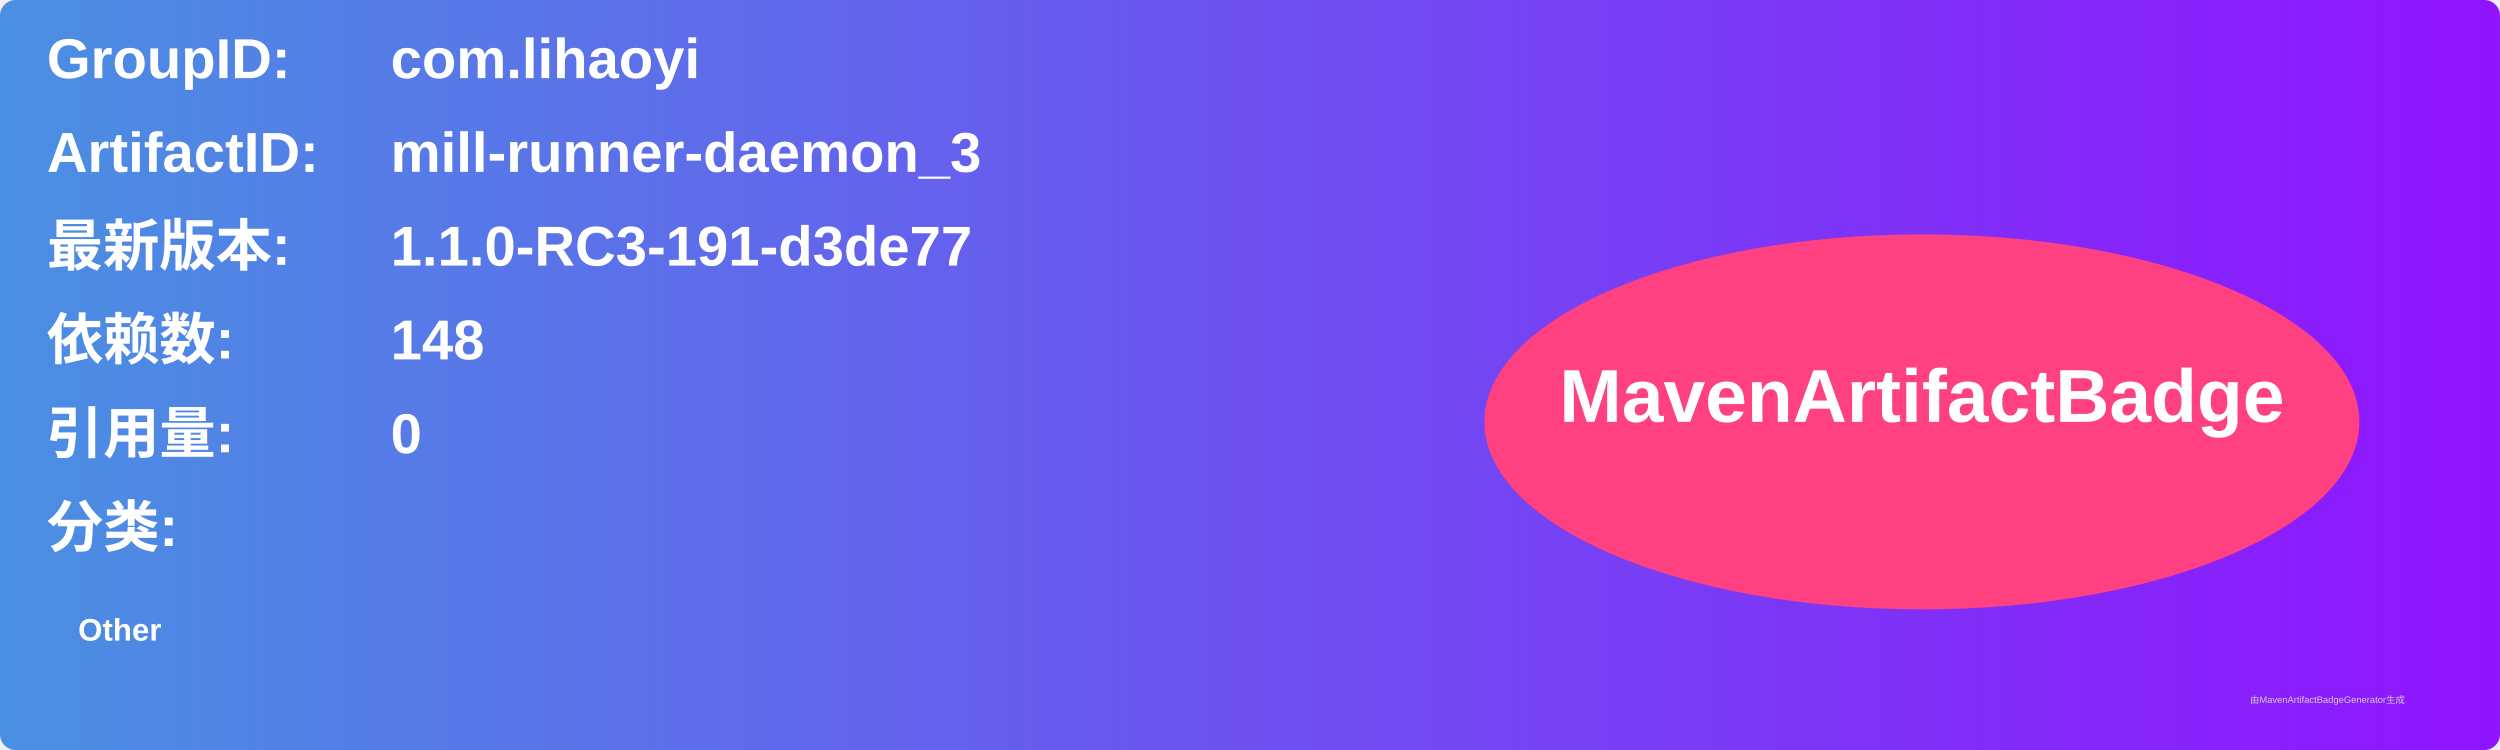
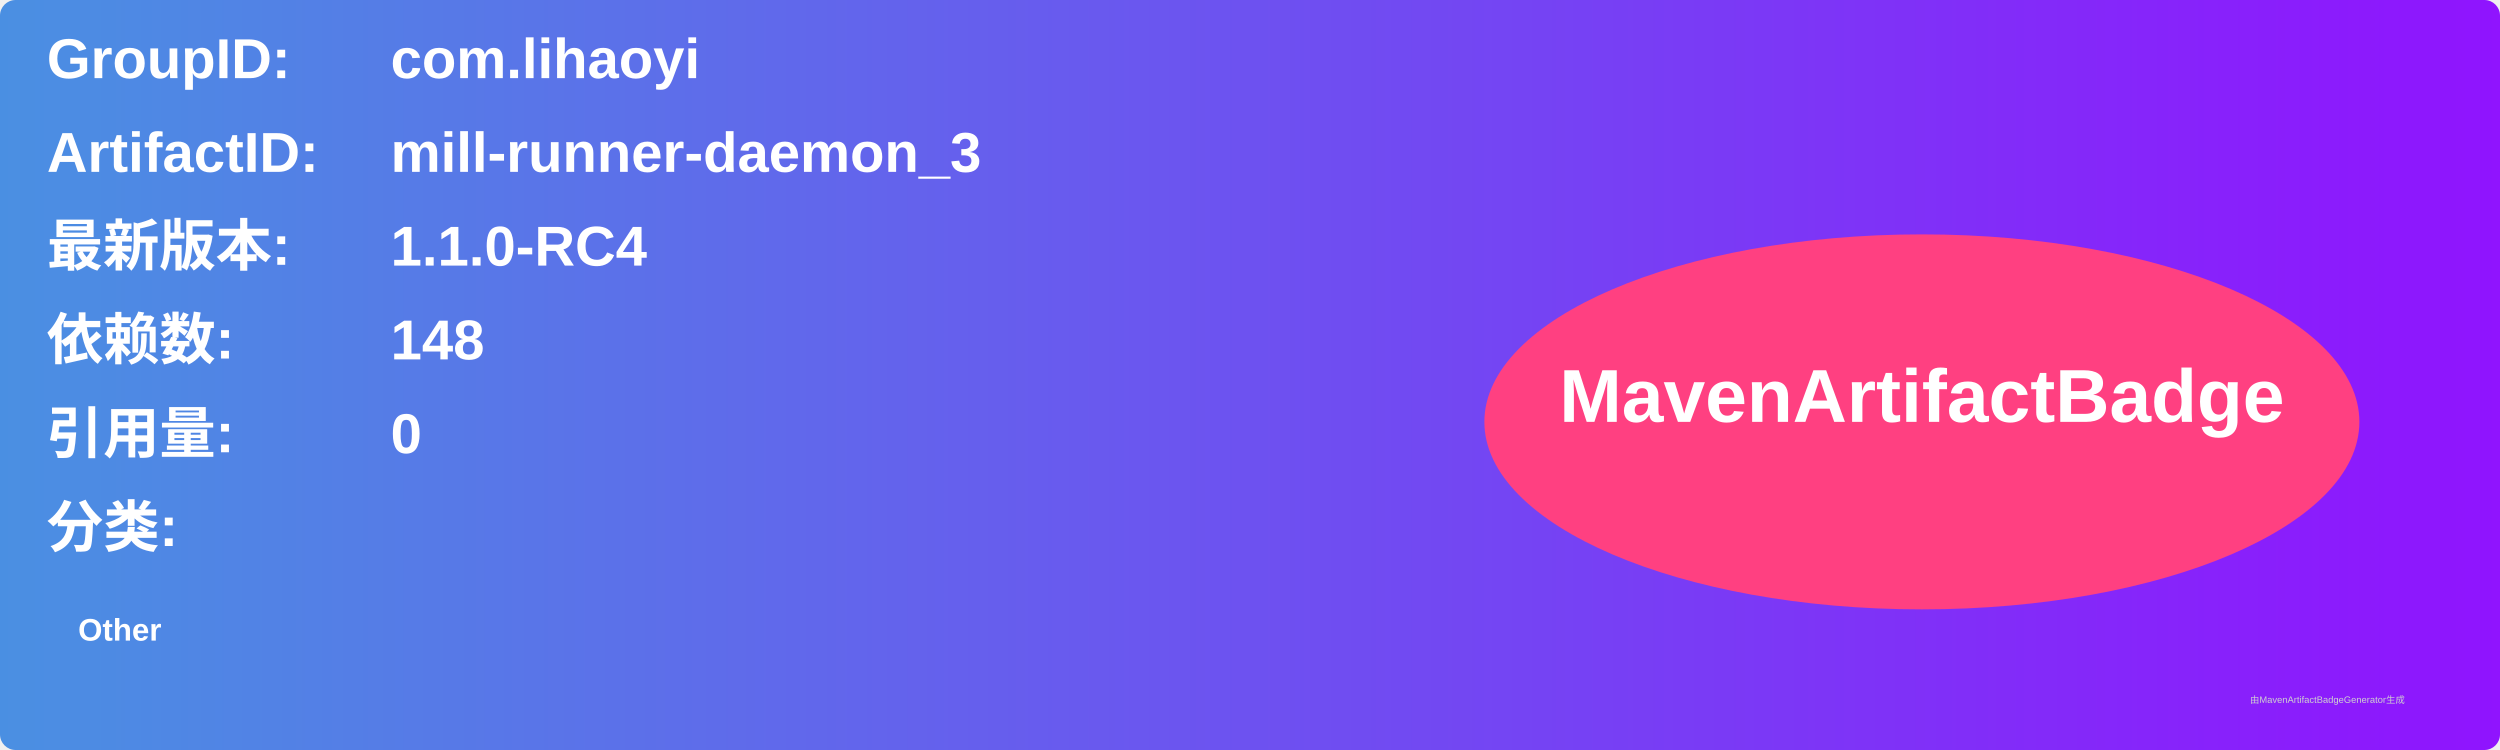
<svg xmlns="http://www.w3.org/2000/svg" width="800" height="240" viewBox="0 0 800 240">
  <linearGradient id="grad" x1="0%" y1="0%" x2="100%" y2="0%">
    <stop offset="0%" stop-color="#4a90e2" />
    <stop offset="100%" stop-color="#9013fe" />
  </linearGradient>
  <rect width="100%" height="100%" rx="5" ry="5" fill="url(#grad)" />
  <g transform="translate(15, 15)">
    <text x="0" y="10" font-family="Arial" font-size="18" fill="white" font-weight="bold" width="260">GroupID:</text>
    <text x="110" y="10" font-family="Arial" font-size="18" fill="white" font-weight="bold" width="460">com.lihaoyi</text>
    <text x="0" y="40" font-family="Arial" font-size="18" fill="white" font-weight="bold" width="260">ArtifactID:</text>
    <text x="110" y="40" font-family="Arial" font-size="18" fill="white" font-weight="bold" width="460">mill-runner-daemon_3</text>
    <text x="0" y="70" font-family="Arial" font-size="18" fill="white" font-weight="bold">最新版本:</text>
    <text x="110" y="70" font-family="Arial" font-size="18" fill="white" font-weight="bold">
-       <tspan font-weight="bold">1.1.0-RC3-191-d3de77</tspan>
+       <tspan font-weight="bold">1.1.0-RC4</tspan>
    </text>
    <text x="0" y="100" font-family="Arial" font-size="18" fill="white" font-weight="bold">依赖数: </text>
    <text x="110" y="100" font-family="Arial" font-size="18" fill="white">
      <tspan font-weight="bold">148</tspan>
    </text>
    <text x="0" y="130" font-family="Arial" font-size="18" fill="white" font-weight="bold">引用量: </text>
    <text x="110" y="130" font-family="Arial" font-size="18" fill="white">
      <tspan font-weight="bold">0</tspan>
    </text>
    <text x="0" y="160" font-family="Arial" font-size="18" fill="white" font-weight="bold">分类:</text>
    <text x="10" y="190" font-family="Arial" font-size="10" fill="white">
      <tspan font-weight="bold">Other</tspan>
    </text>
    <ellipse cx="600" cy="120" rx="140" ry="60" fill="#ff4081" />
    <text x="600" y="120" text-anchor="middle" font-family="Arial" font-size="24" fill="white" font-weight="bold">MavenArtifactBadge</text>
  </g>
  <text x="720" y="225" font-family="Arial" font-size="3" fill="#d0d0d0">由MavenArtifactBadgeGenerator生成</text>
</svg>
